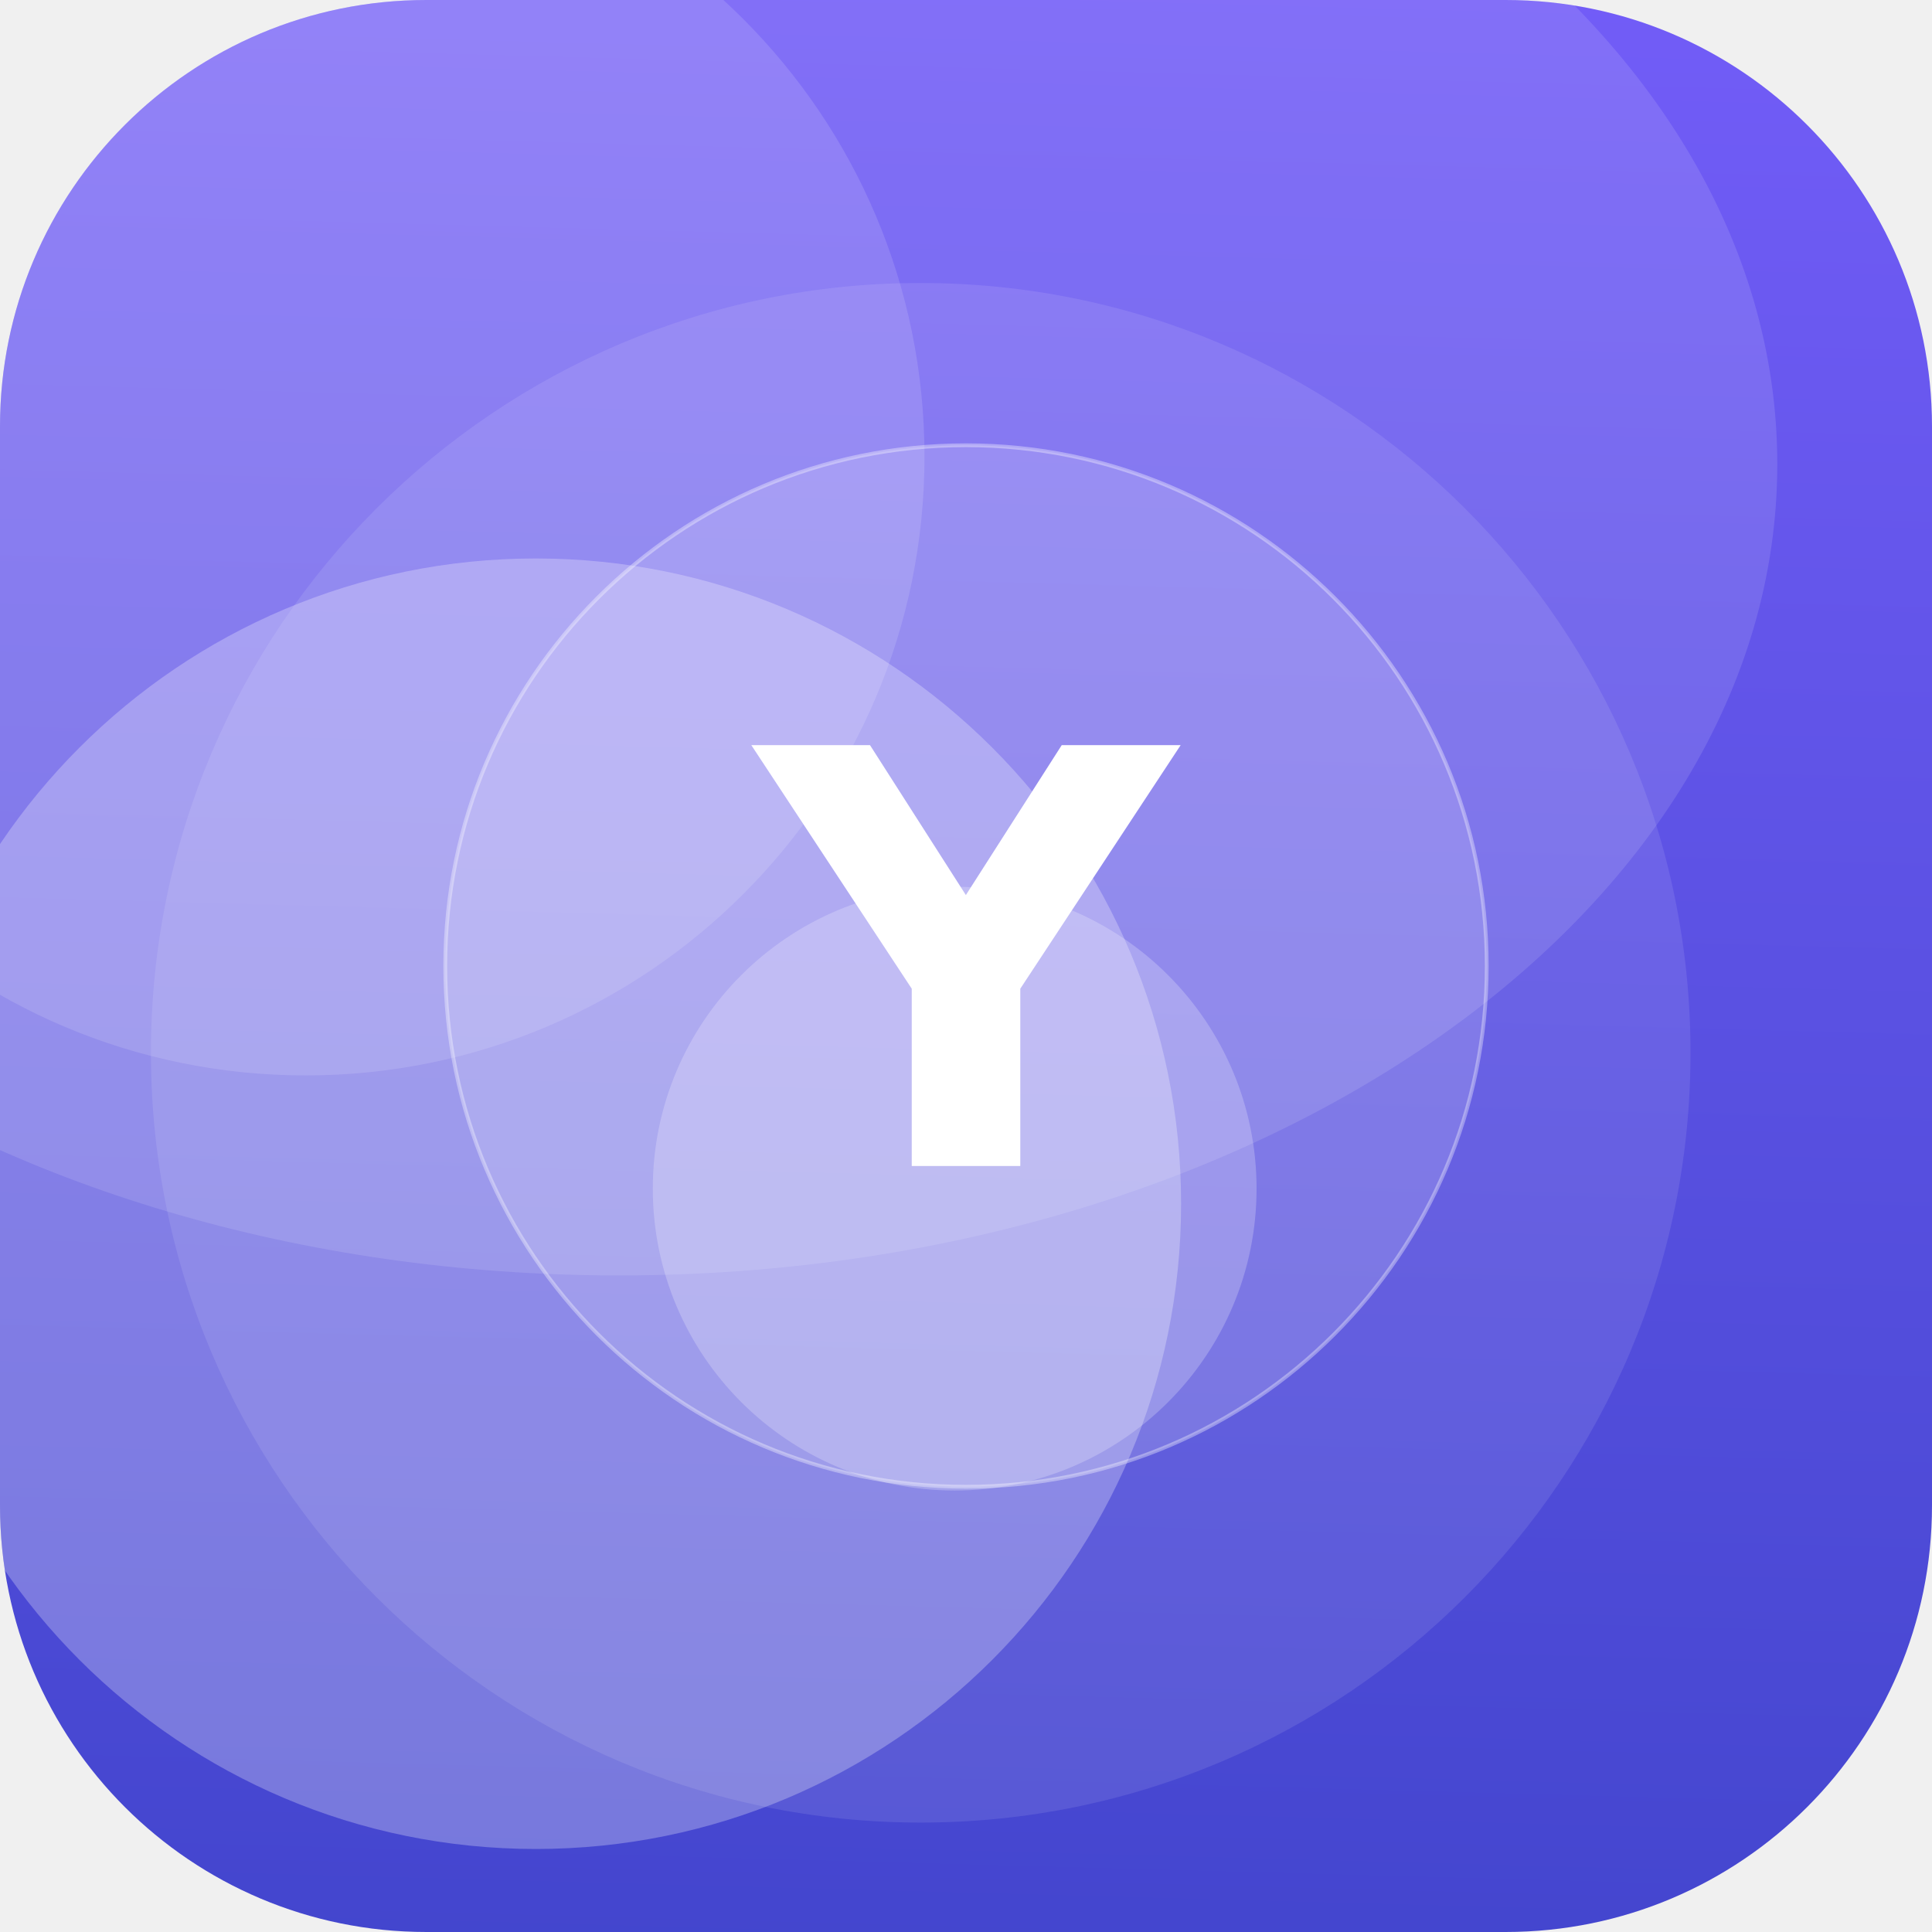
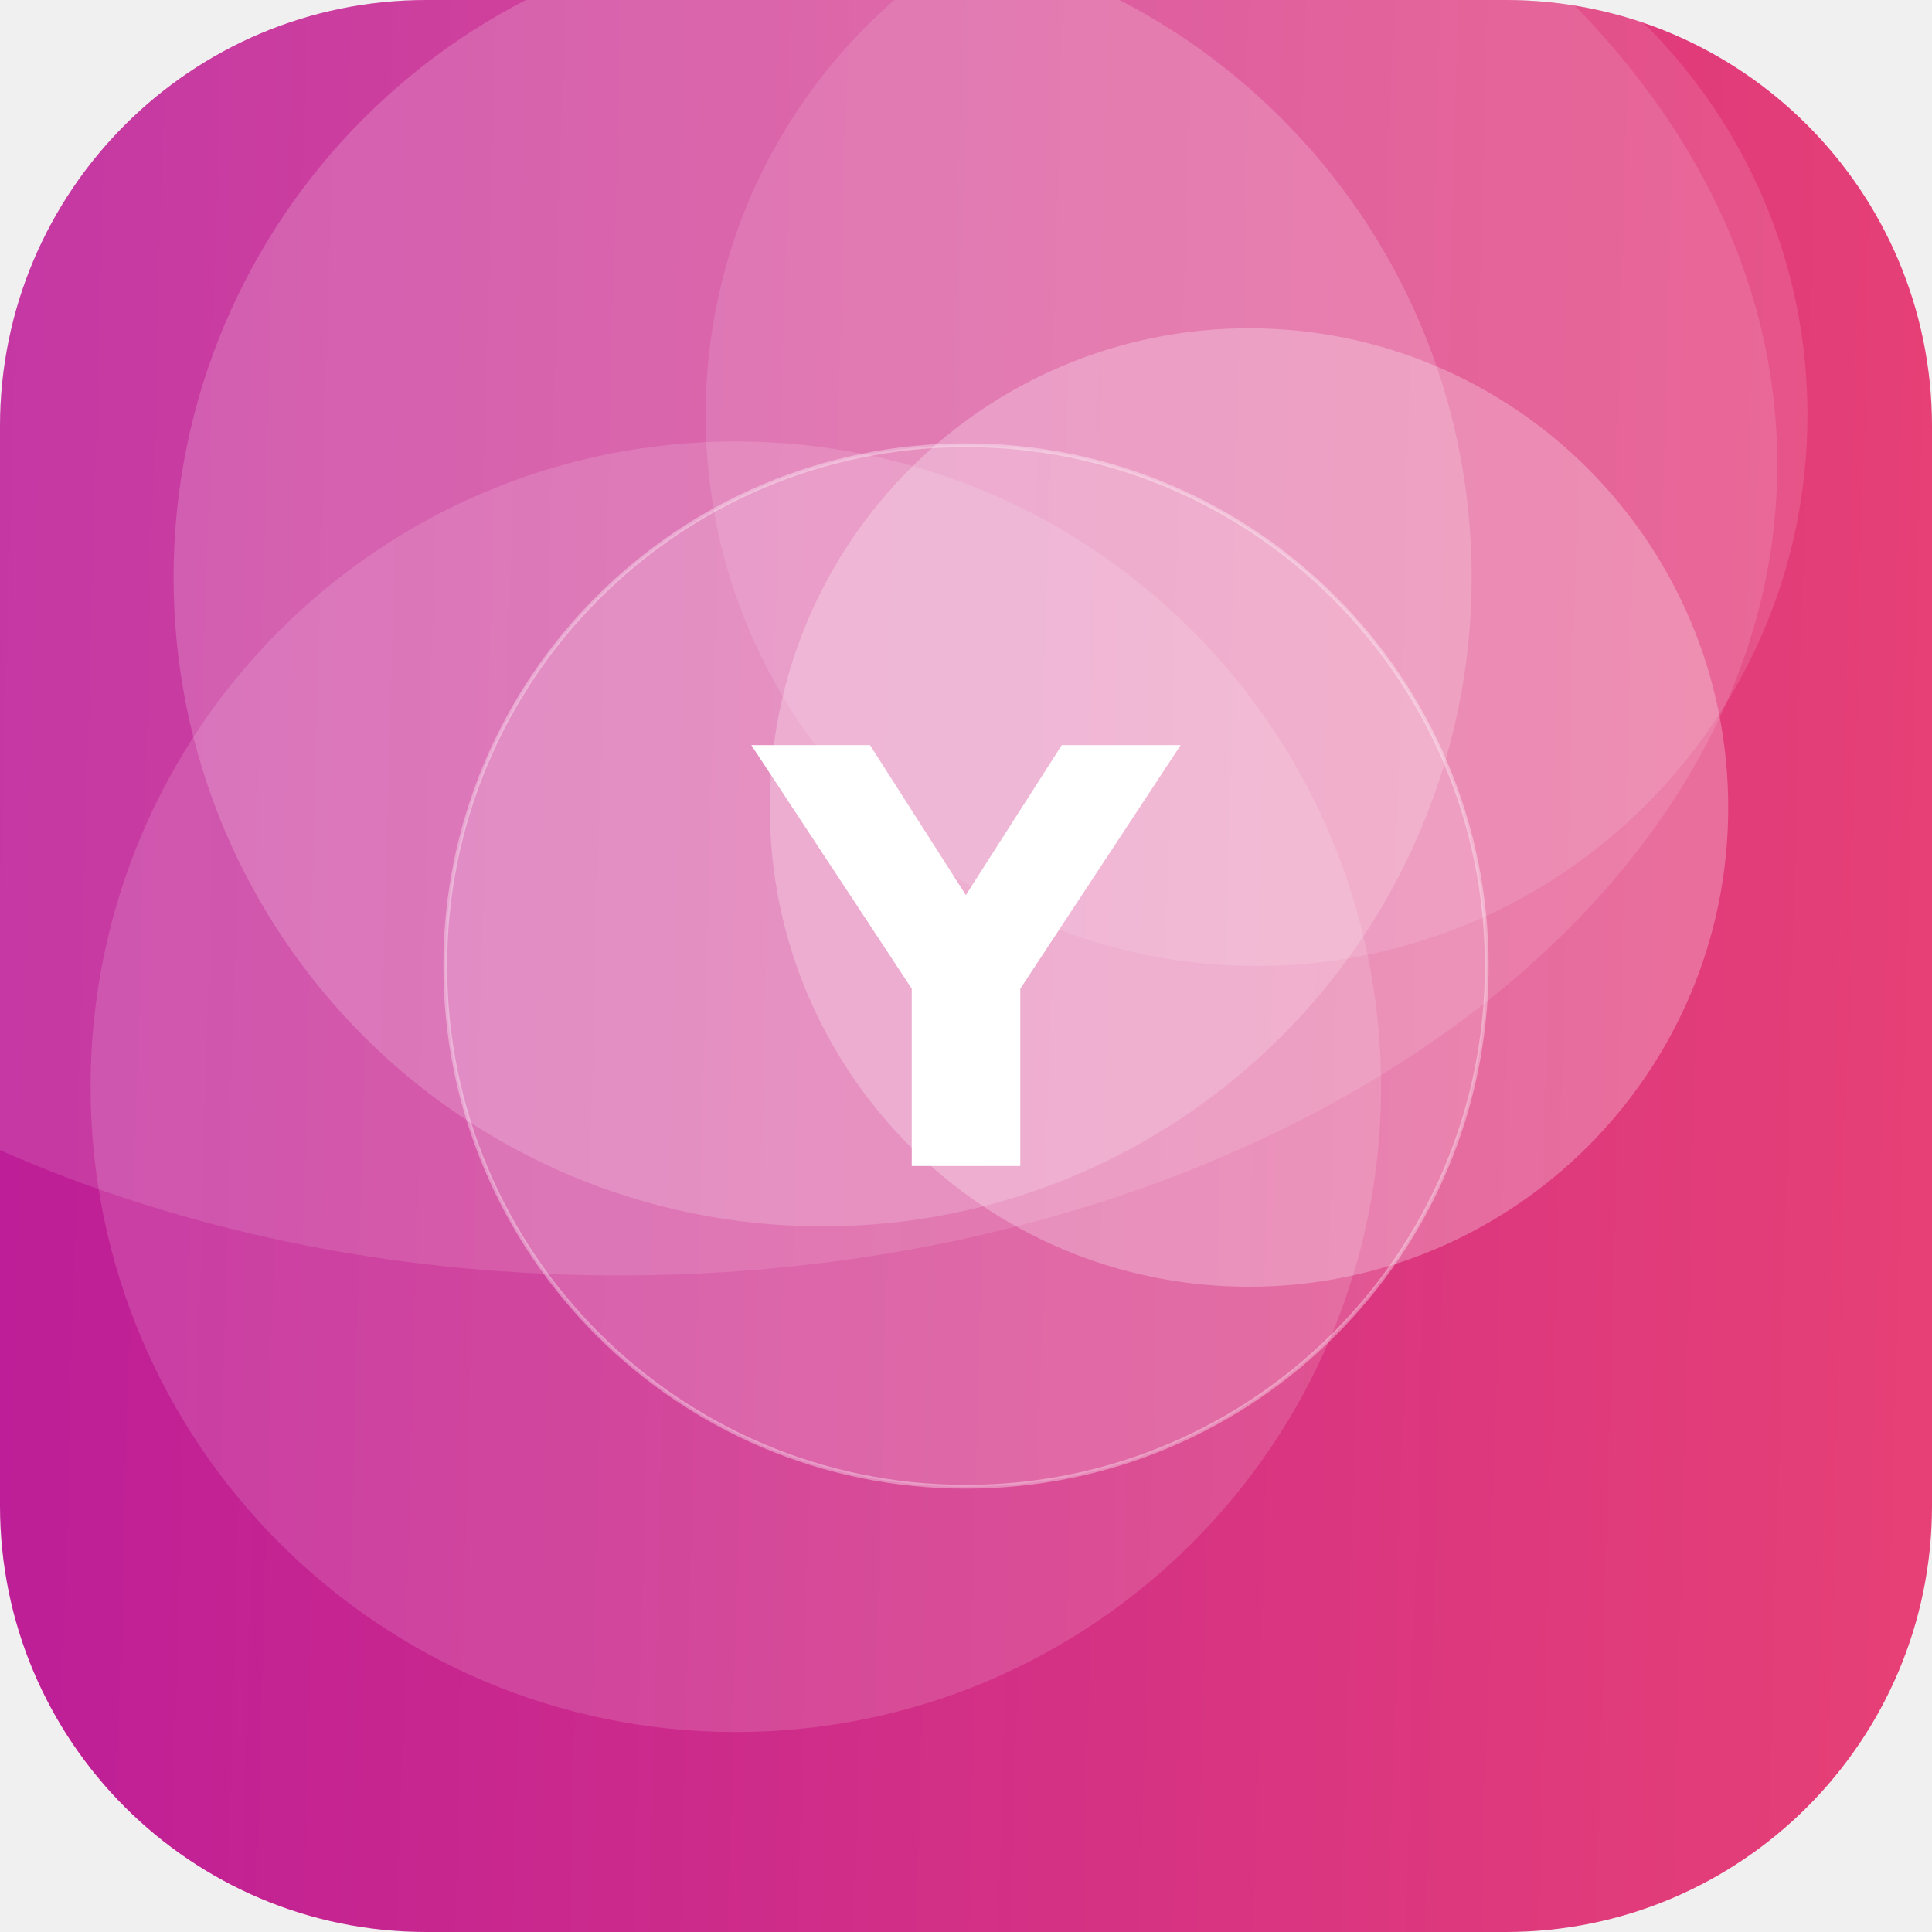
<svg xmlns="http://www.w3.org/2000/svg" width="512" height="512" viewBox="0 0 512 512">
  <defs>
-     <linearGradient id="g" x1="0" y1="0" x2="1" y2="1" gradientTransform="rotate(47 0.5 0.5)">
-       <stop offset="0" stop-color="#7B61FF" />
-       <stop offset="1" stop-color="#3A41C6" />
+     <linearGradient id="g" x1="0" y1="0" x2="1" y2="1" gradientTransform="rotate(136 0.5 0.5)">
+       <stop offset="0" stop-color="#EF476F" />
+       <stop offset="1" stop-color="#B5179E" />
    </linearGradient>
    <clipPath id="c">
      <rect width="512" height="512" rx="113" />
    </clipPath>
  </defs>
  <g clip-path="url(#c)">
    <rect width="512" height="512" fill="url(#g)" />
-     <circle cx="142" cy="319" r="171" fill="#FFFFFF" fill-opacity="0.27" />
-     <circle cx="244" cy="279" r="204" fill="#FFFFFF" fill-opacity="0.10" />
-     <circle cx="81" cy="121" r="164" fill="#FFFFFF" fill-opacity="0.13" />
-     <circle cx="253" cy="315" r="80" fill="#FFFFFF" fill-opacity="0.23" />
+     <circle cx="218" cy="153" r="172" fill="#FFFFFF" fill-opacity="0.18" />
+     <circle cx="333" cy="110" r="146" fill="#FFFFFF" fill-opacity="0.12" />
+     <circle cx="195" cy="288" r="171" fill="#FFFFFF" fill-opacity="0.14" />
+     <circle cx="331" cy="214" r="127" fill="#FFFFFF" fill-opacity="0.26" />
    <ellipse cx="164" cy="123" rx="307" ry="215" fill="#FFFFFF" fill-opacity="0.12" />
    <circle cx="256" cy="256" r="138" fill="#FFFFFF" fill-opacity="0.16" stroke="#FFFFFF" stroke-opacity="0.35" />
    <text x="50%" y="50%" dy="53" text-anchor="middle" font-family="DejaVu Sans, Helvetica, Arial, sans-serif" font-weight="bold" font-size="153" fill="#FFFFFF">Y</text>
  </g>
</svg>
